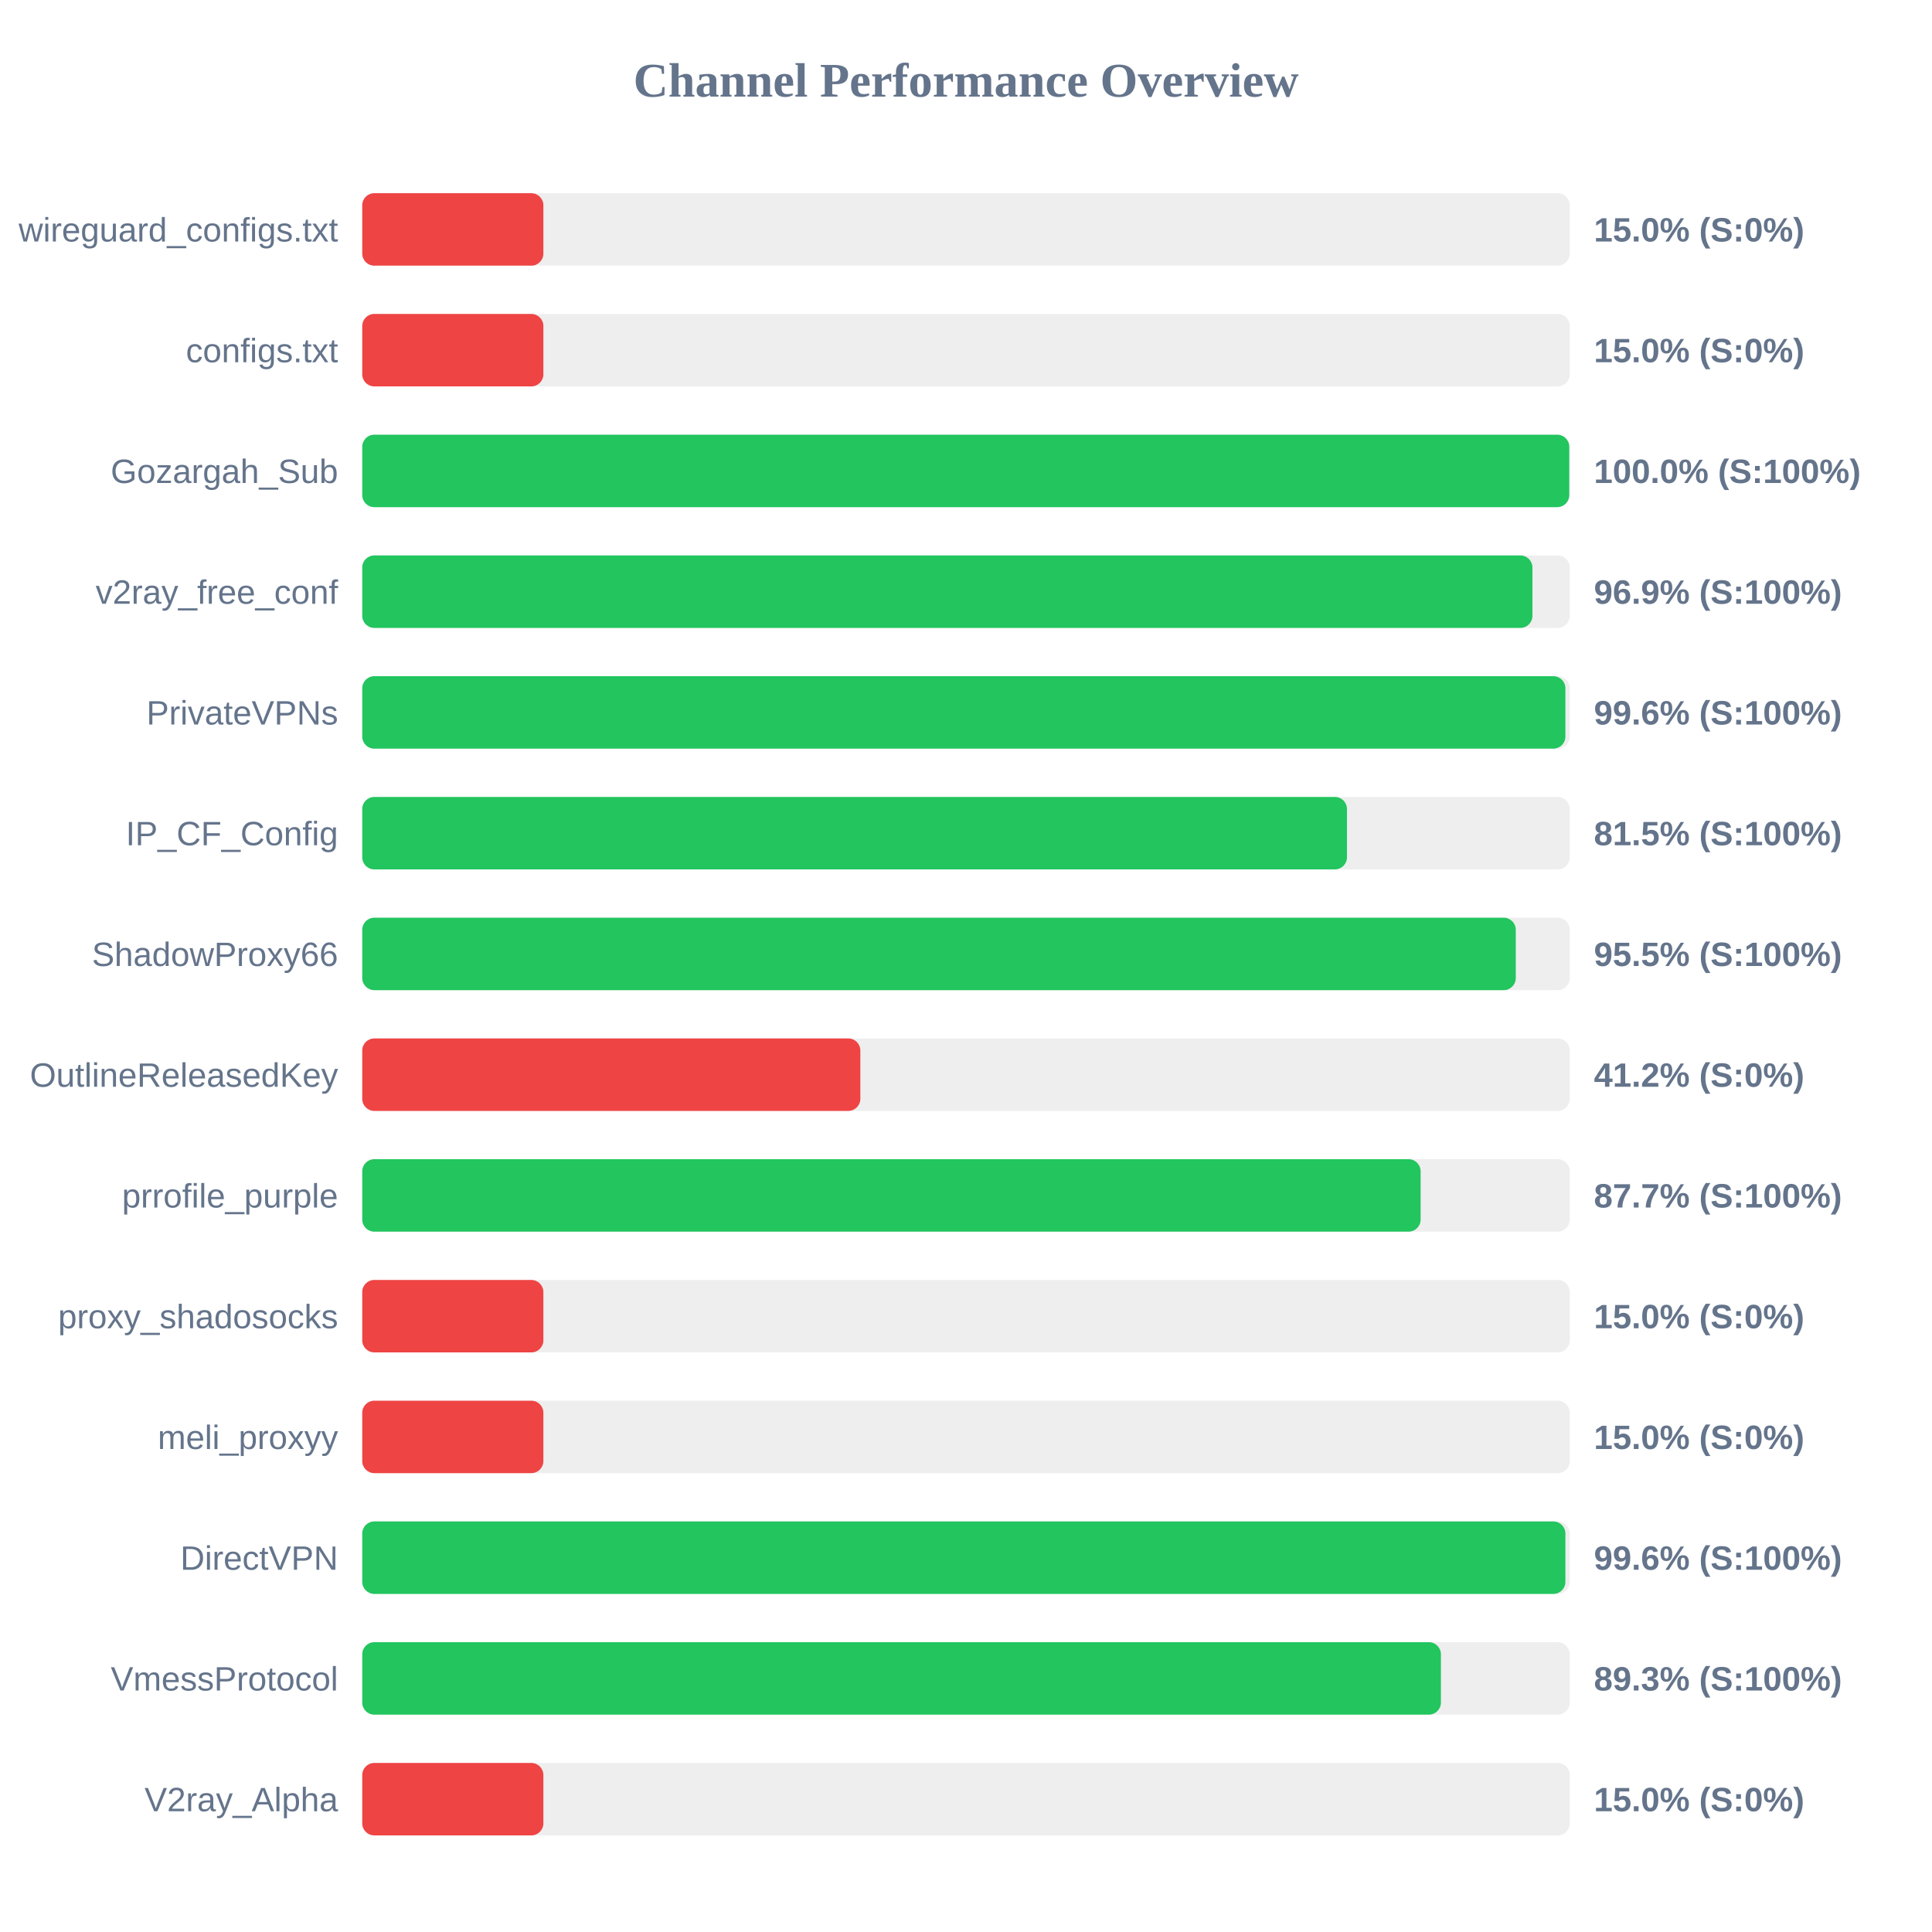
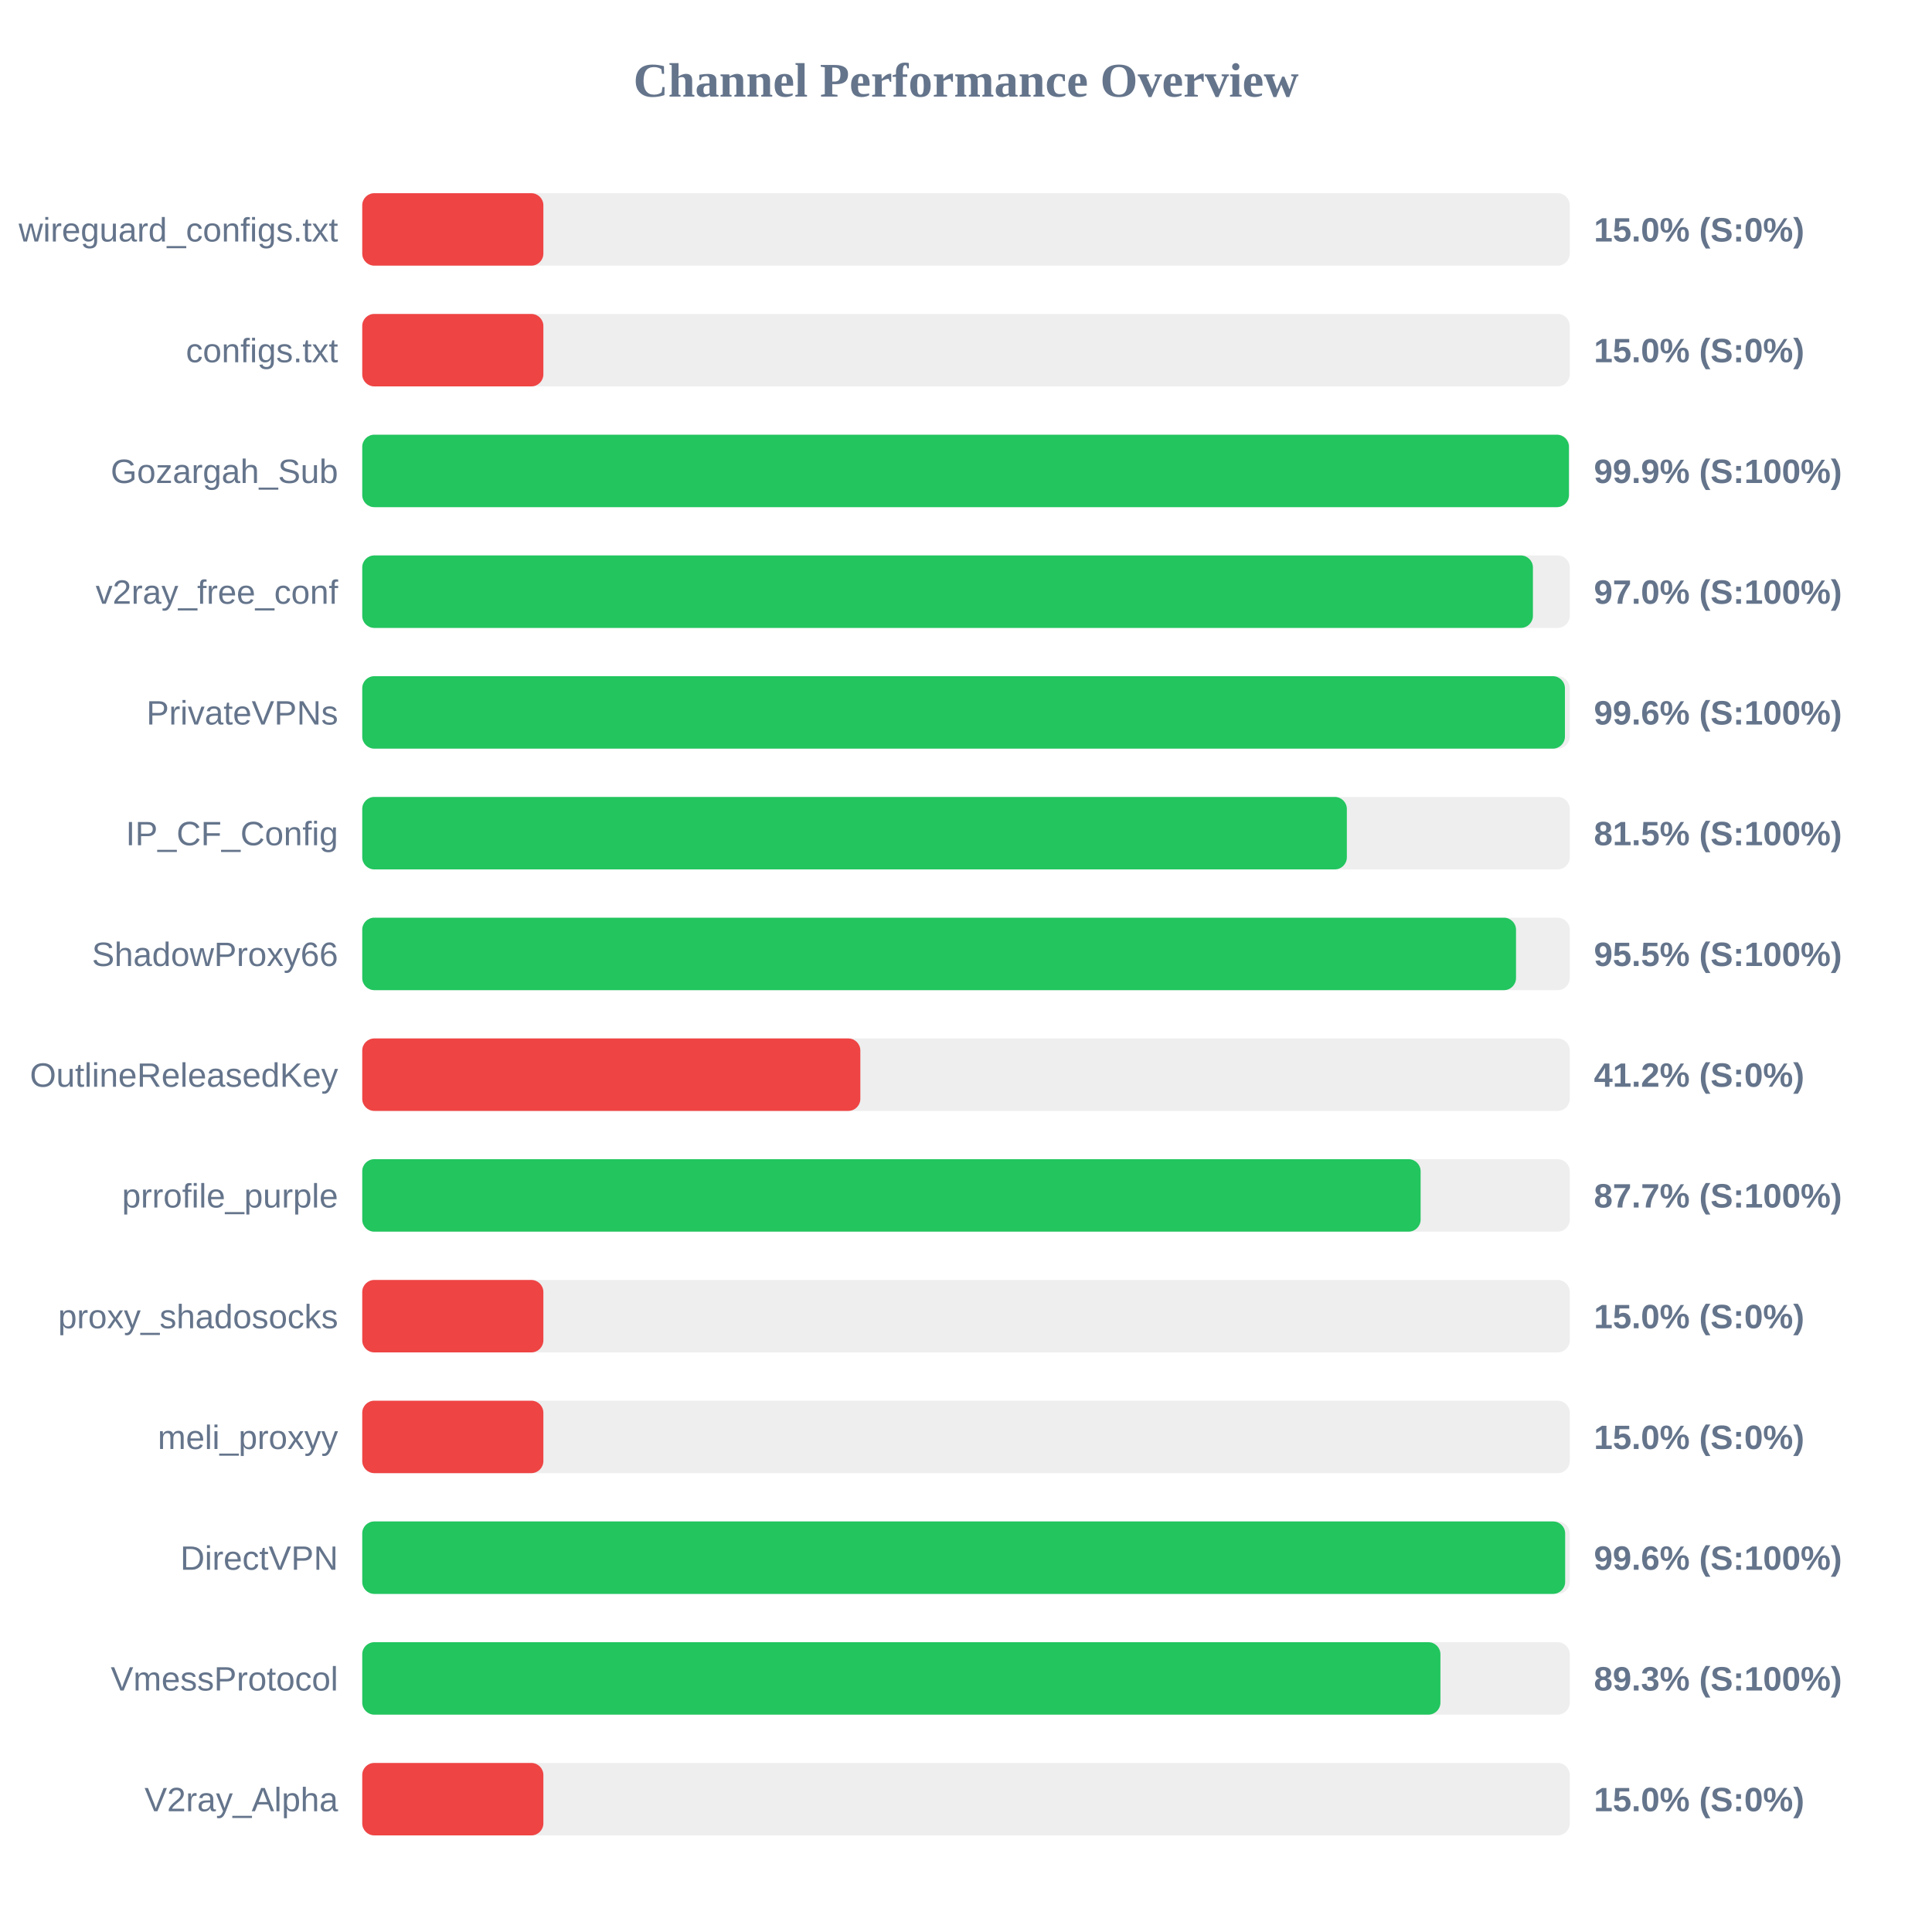
<svg xmlns="http://www.w3.org/2000/svg" width="800" height="800" version="1.1">
  <style>
        .row { font: 14px Arial; fill: #64748b; }
        .score { font: bold 14px Arial; fill: #64748b; }
    </style>
  <text x="400" y="40" text-anchor="middle" font-size="20px" font-weight="bold" fill="#64748b">Channel Performance Overview</text>
  <rect x="150" y="80" width="500" height="30" fill="#eee" rx="5" />
  <rect x="150" y="80" width="75.0" height="30" fill="#ef4444" rx="5" />
  <text x="140" y="100" text-anchor="end" class="row">wireguard_configs.txt</text>
  <text x="660" y="100" text-anchor="start" class="score">15.0% (S:0%)</text>
  <rect x="150" y="130" width="500" height="30" fill="#eee" rx="5" />
  <rect x="150" y="130" width="75.0" height="30" fill="#ef4444" rx="5" />
  <text x="140" y="150" text-anchor="end" class="row">configs.txt</text>
  <text x="660" y="150" text-anchor="start" class="score">15.0% (S:0%)</text>
  <rect x="150" y="180" width="500" height="30" fill="#eee" rx="5" />
-   <rect x="150" y="180" width="499.8" height="30" fill="#22c55e" rx="5" />
+   <rect x="150" y="180" width="499.65" height="30" fill="#22c55e" rx="5" />
  <text x="140" y="200" text-anchor="end" class="row">Gozargah_Sub</text>
-   <text x="660" y="200" text-anchor="start" class="score">100.0% (S:100%)</text>
+   <text x="660" y="200" text-anchor="start" class="score">99.9% (S:100%)</text>
  <rect x="150" y="230" width="500" height="30" fill="#eee" rx="5" />
-   <rect x="150" y="230" width="484.55" height="30" fill="#22c55e" rx="5" />
+   <rect x="150" y="230" width="484.75" height="30" fill="#22c55e" rx="5" />
  <text x="140" y="250" text-anchor="end" class="row">v2ray_free_conf</text>
-   <text x="660" y="250" text-anchor="start" class="score">96.9% (S:100%)</text>
+   <text x="660" y="250" text-anchor="start" class="score">97.0% (S:100%)</text>
  <rect x="150" y="280" width="500" height="30" fill="#eee" rx="5" />
-   <rect x="150" y="280" width="498.2" height="30" fill="#22c55e" rx="5" />
+   <rect x="150" y="280" width="498.0" height="30" fill="#22c55e" rx="5" />
  <text x="140" y="300" text-anchor="end" class="row">PrivateVPNs</text>
  <text x="660" y="300" text-anchor="start" class="score">99.6% (S:100%)</text>
  <rect x="150" y="330" width="500" height="30" fill="#eee" rx="5" />
-   <rect x="150" y="330" width="407.75" height="30" fill="#22c55e" rx="5" />
+   <rect x="150" y="330" width="407.7" height="30" fill="#22c55e" rx="5" />
  <text x="140" y="350" text-anchor="end" class="row">IP_CF_Config</text>
  <text x="660" y="350" text-anchor="start" class="score">81.5% (S:100%)</text>
  <rect x="150" y="380" width="500" height="30" fill="#eee" rx="5" />
-   <rect x="150" y="380" width="477.65" height="30" fill="#22c55e" rx="5" />
+   <rect x="150" y="380" width="477.75" height="30" fill="#22c55e" rx="5" />
  <text x="140" y="400" text-anchor="end" class="row">ShadowProxy66</text>
  <text x="660" y="400" text-anchor="start" class="score">95.5% (S:100%)</text>
  <rect x="150" y="430" width="500" height="30" fill="#eee" rx="5" />
  <rect x="150" y="430" width="206.25" height="30" fill="#ef4444" rx="5" />
  <text x="140" y="450" text-anchor="end" class="row">OutlineReleasedKey</text>
  <text x="660" y="450" text-anchor="start" class="score">41.2% (S:0%)</text>
  <rect x="150" y="480" width="500" height="30" fill="#eee" rx="5" />
  <rect x="150" y="480" width="438.25" height="30" fill="#22c55e" rx="5" />
  <text x="140" y="500" text-anchor="end" class="row">prrofile_purple</text>
  <text x="660" y="500" text-anchor="start" class="score">87.7% (S:100%)</text>
  <rect x="150" y="530" width="500" height="30" fill="#eee" rx="5" />
  <rect x="150" y="530" width="75.0" height="30" fill="#ef4444" rx="5" />
  <text x="140" y="550" text-anchor="end" class="row">proxy_shadosocks</text>
  <text x="660" y="550" text-anchor="start" class="score">15.0% (S:0%)</text>
  <rect x="150" y="580" width="500" height="30" fill="#eee" rx="5" />
  <rect x="150" y="580" width="75.0" height="30" fill="#ef4444" rx="5" />
  <text x="140" y="600" text-anchor="end" class="row">meli_proxyy</text>
  <text x="660" y="600" text-anchor="start" class="score">15.0% (S:0%)</text>
  <rect x="150" y="630" width="500" height="30" fill="#eee" rx="5" />
-   <rect x="150" y="630" width="498.2" height="30" fill="#22c55e" rx="5" />
+   <rect x="150" y="630" width="498.1" height="30" fill="#22c55e" rx="5" />
  <text x="140" y="650" text-anchor="end" class="row">DirectVPN</text>
  <text x="660" y="650" text-anchor="start" class="score">99.6% (S:100%)</text>
  <rect x="150" y="680" width="500" height="30" fill="#eee" rx="5" />
-   <rect x="150" y="680" width="446.65" height="30" fill="#22c55e" rx="5" />
+   <rect x="150" y="680" width="446.45" height="30" fill="#22c55e" rx="5" />
  <text x="140" y="700" text-anchor="end" class="row">VmessProtocol</text>
  <text x="660" y="700" text-anchor="start" class="score">89.3% (S:100%)</text>
  <rect x="150" y="730" width="500" height="30" fill="#eee" rx="5" />
  <rect x="150" y="730" width="75.0" height="30" fill="#ef4444" rx="5" />
  <text x="140" y="750" text-anchor="end" class="row">V2ray_Alpha</text>
  <text x="660" y="750" text-anchor="start" class="score">15.0% (S:0%)</text>
</svg>
